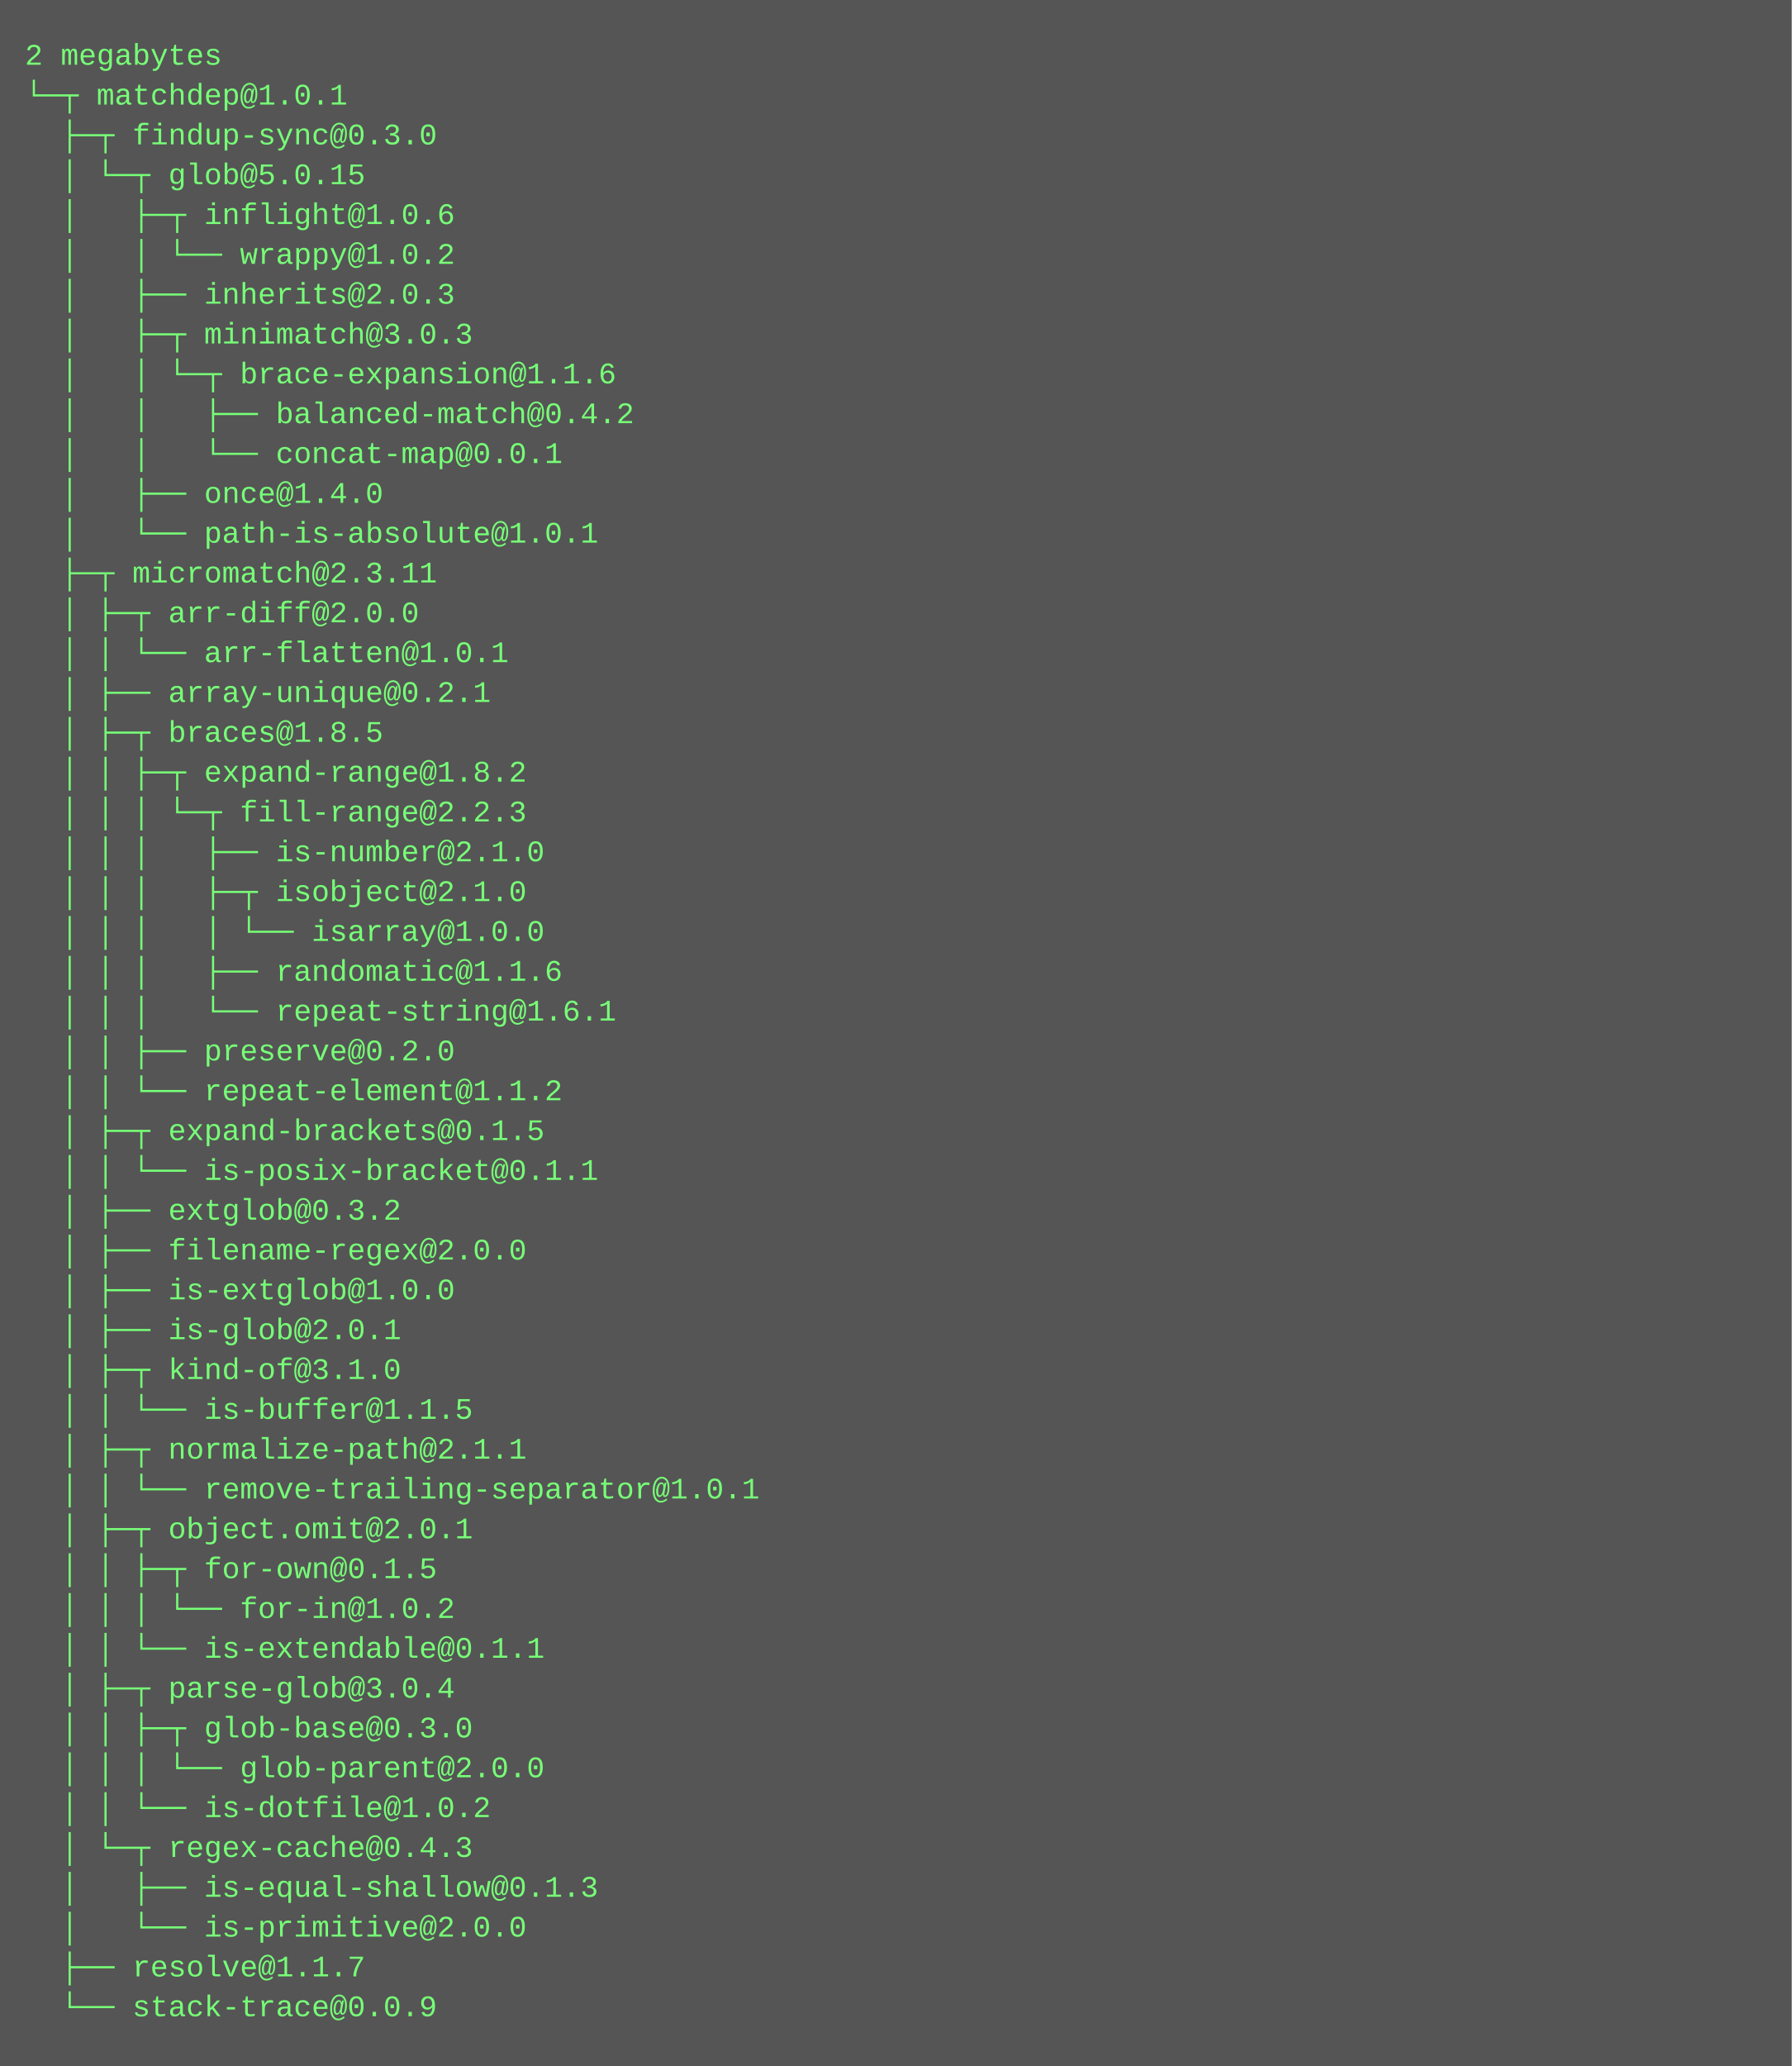
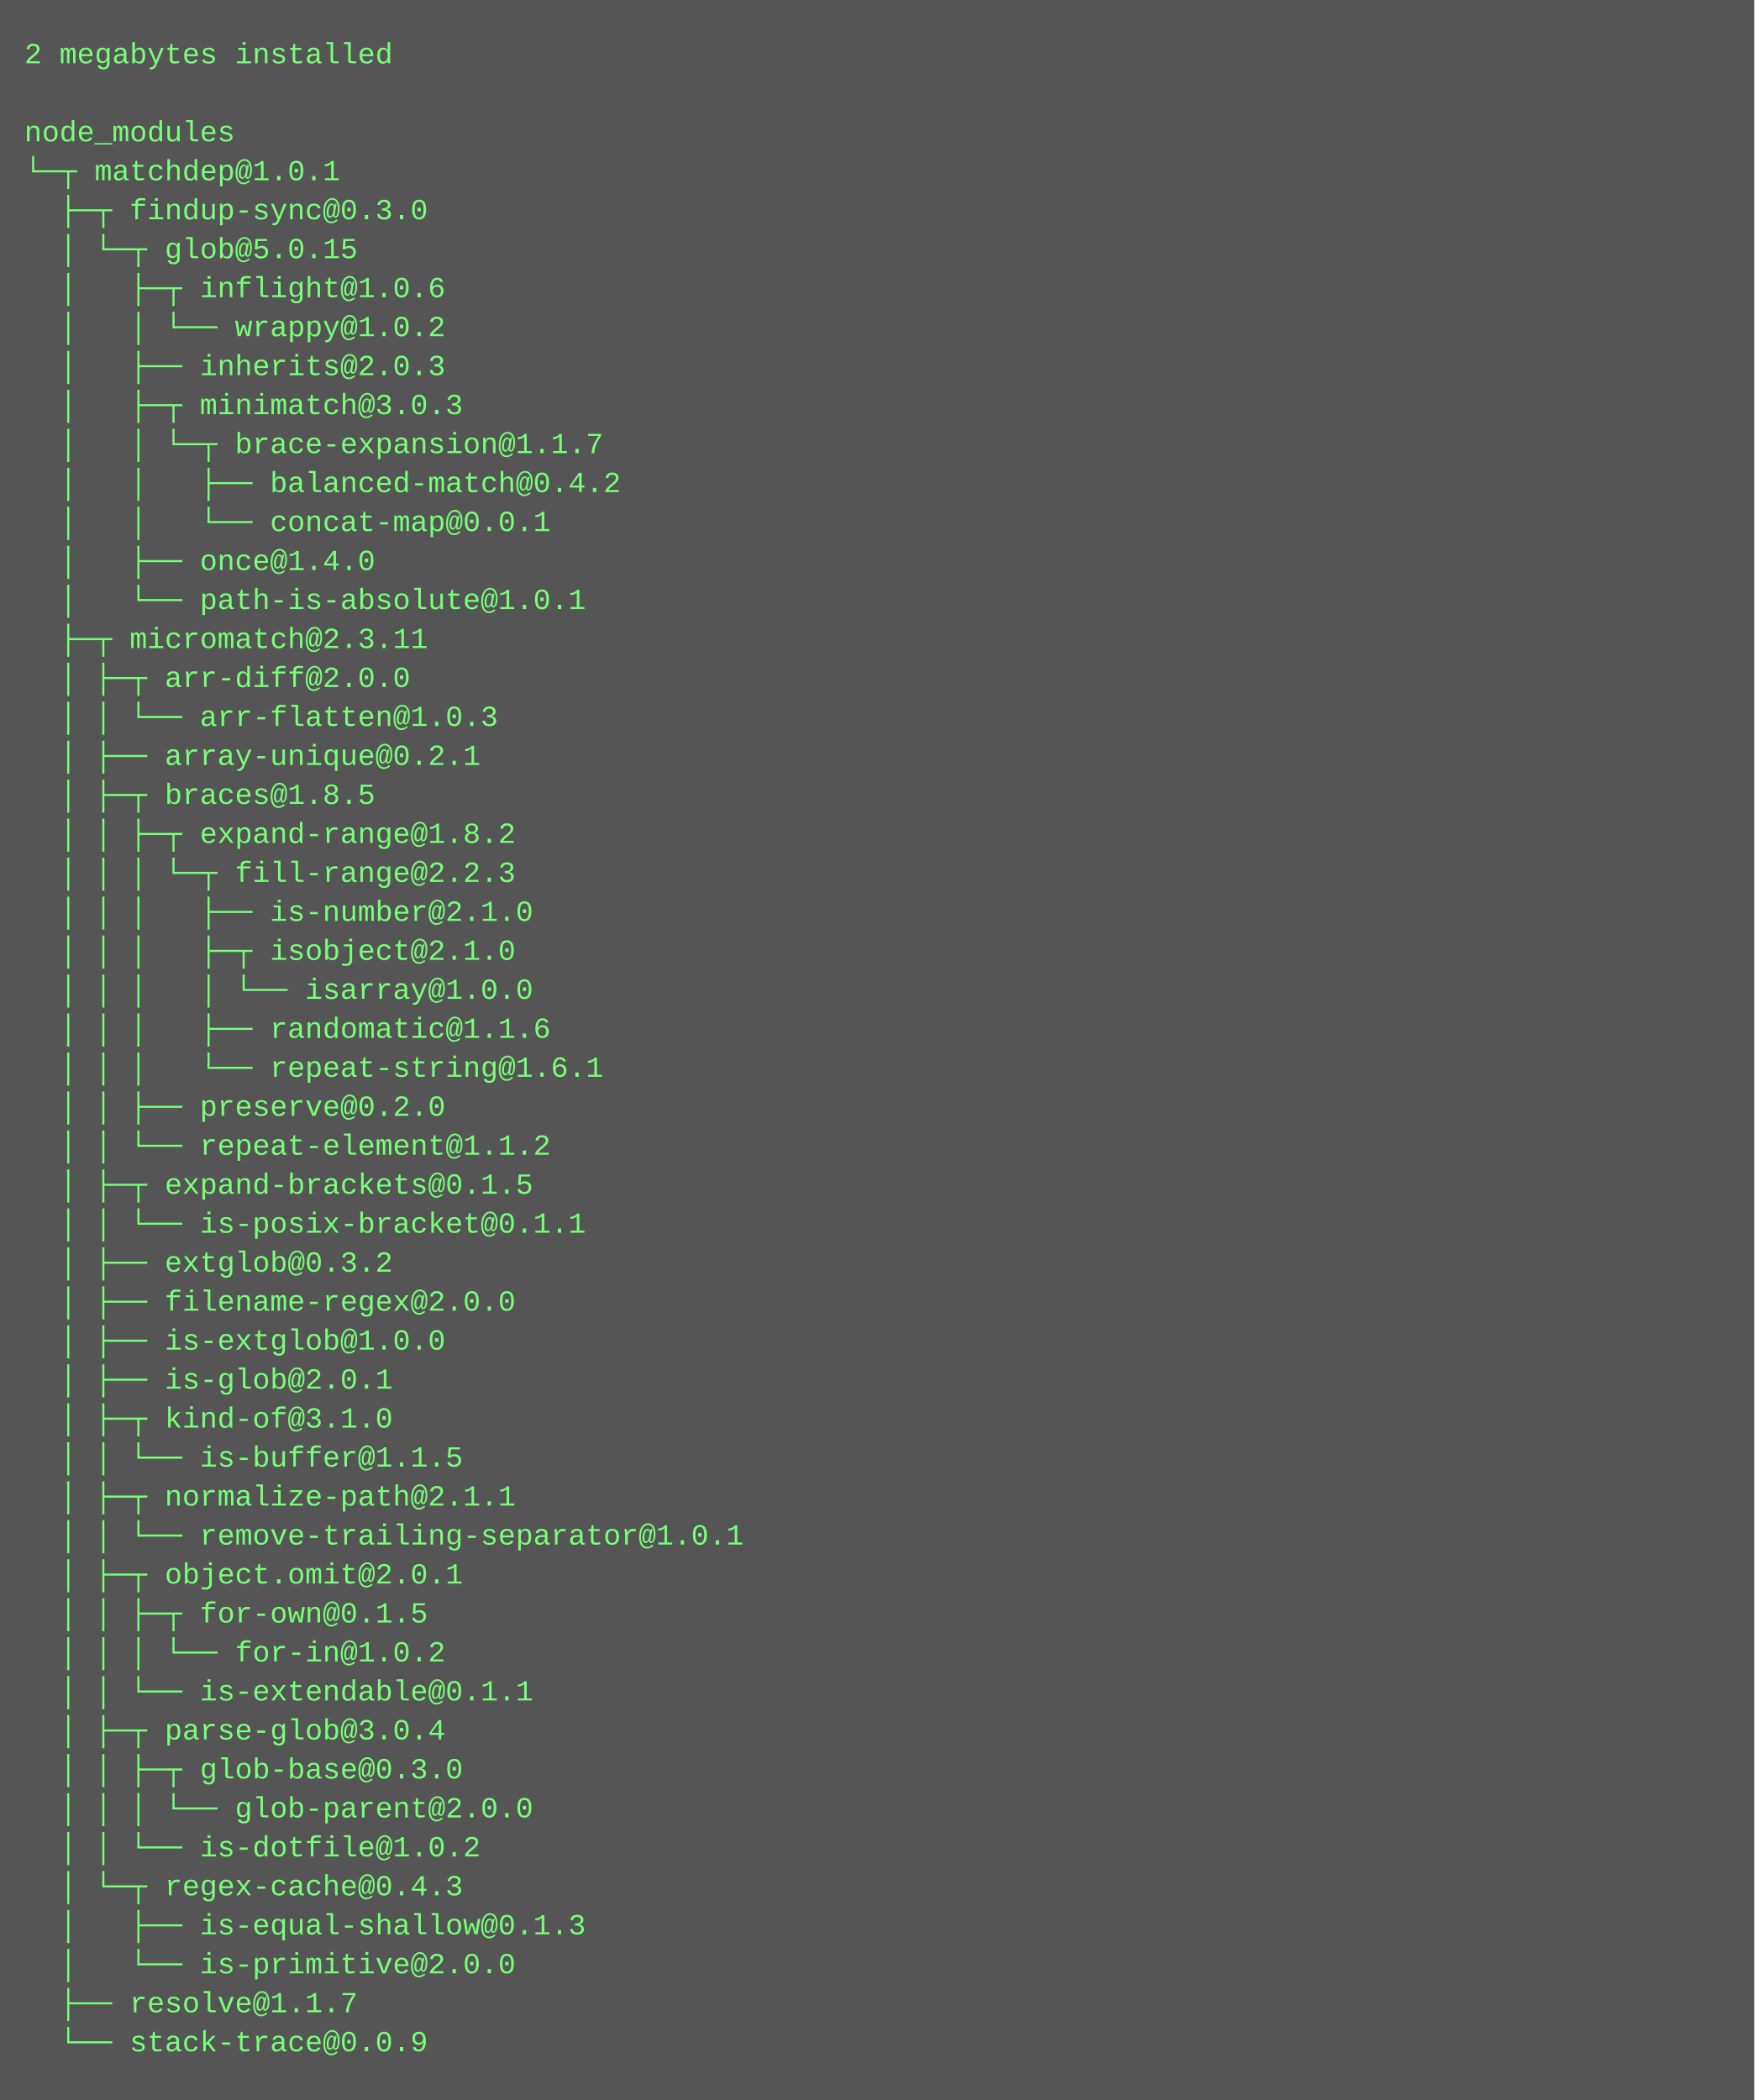
- <svg xmlns="http://www.w3.org/2000/svg" height="830" width="720">
-   <rect height="830" fill="#555" width="720" />
+ <svg xmlns="http://www.w3.org/2000/svg" height="862" width="720">
+   <rect height="862" fill="#555" width="720" />
  <text fill="#7f7" font-family="Courier New" font-size="12" xml:space="preserve">
-     <tspan x="10" y="26">2 megabytes</tspan>
-     <tspan x="10" y="42">└─┬ matchdep@1.0.1 </tspan>
-     <tspan x="10" y="58">  ├─┬ findup-sync@0.3.0 </tspan>
-     <tspan x="10" y="74">  │ └─┬ glob@5.0.15 </tspan>
-     <tspan x="10" y="90">  │   ├─┬ inflight@1.0.6 </tspan>
-     <tspan x="10" y="106">  │   │ └── wrappy@1.0.2 </tspan>
-     <tspan x="10" y="122">  │   ├── inherits@2.0.3 </tspan>
-     <tspan x="10" y="138">  │   ├─┬ minimatch@3.0.3 </tspan>
-     <tspan x="10" y="154">  │   │ └─┬ brace-expansion@1.1.6 </tspan>
-     <tspan x="10" y="170">  │   │   ├── balanced-match@0.4.2 </tspan>
-     <tspan x="10" y="186">  │   │   └── concat-map@0.0.1 </tspan>
-     <tspan x="10" y="202">  │   ├── once@1.4.0 </tspan>
-     <tspan x="10" y="218">  │   └── path-is-absolute@1.0.1 </tspan>
-     <tspan x="10" y="234">  ├─┬ micromatch@2.3.11 </tspan>
-     <tspan x="10" y="250">  │ ├─┬ arr-diff@2.0.0 </tspan>
-     <tspan x="10" y="266">  │ │ └── arr-flatten@1.0.1 </tspan>
-     <tspan x="10" y="282">  │ ├── array-unique@0.2.1 </tspan>
-     <tspan x="10" y="298">  │ ├─┬ braces@1.8.5 </tspan>
-     <tspan x="10" y="314">  │ │ ├─┬ expand-range@1.8.2 </tspan>
-     <tspan x="10" y="330">  │ │ │ └─┬ fill-range@2.2.3 </tspan>
-     <tspan x="10" y="346">  │ │ │   ├── is-number@2.1.0 </tspan>
-     <tspan x="10" y="362">  │ │ │   ├─┬ isobject@2.1.0 </tspan>
-     <tspan x="10" y="378">  │ │ │   │ └── isarray@1.0.0 </tspan>
-     <tspan x="10" y="394">  │ │ │   ├── randomatic@1.1.6 </tspan>
-     <tspan x="10" y="410">  │ │ │   └── repeat-string@1.6.1 </tspan>
-     <tspan x="10" y="426">  │ │ ├── preserve@0.2.0 </tspan>
-     <tspan x="10" y="442">  │ │ └── repeat-element@1.1.2 </tspan>
-     <tspan x="10" y="458">  │ ├─┬ expand-brackets@0.1.5 </tspan>
-     <tspan x="10" y="474">  │ │ └── is-posix-bracket@0.1.1 </tspan>
-     <tspan x="10" y="490">  │ ├── extglob@0.3.2 </tspan>
-     <tspan x="10" y="506">  │ ├── filename-regex@2.0.0 </tspan>
-     <tspan x="10" y="522">  │ ├── is-extglob@1.0.0 </tspan>
-     <tspan x="10" y="538">  │ ├── is-glob@2.0.1 </tspan>
-     <tspan x="10" y="554">  │ ├─┬ kind-of@3.1.0 </tspan>
-     <tspan x="10" y="570">  │ │ └── is-buffer@1.1.5 </tspan>
-     <tspan x="10" y="586">  │ ├─┬ normalize-path@2.1.1 </tspan>
-     <tspan x="10" y="602">  │ │ └── remove-trailing-separator@1.0.1 </tspan>
-     <tspan x="10" y="618">  │ ├─┬ object.omit@2.0.1 </tspan>
-     <tspan x="10" y="634">  │ │ ├─┬ for-own@0.1.5 </tspan>
-     <tspan x="10" y="650">  │ │ │ └── for-in@1.0.2 </tspan>
-     <tspan x="10" y="666">  │ │ └── is-extendable@0.1.1 </tspan>
-     <tspan x="10" y="682">  │ ├─┬ parse-glob@3.0.4 </tspan>
-     <tspan x="10" y="698">  │ │ ├─┬ glob-base@0.3.0 </tspan>
-     <tspan x="10" y="714">  │ │ │ └── glob-parent@2.0.0 </tspan>
-     <tspan x="10" y="730">  │ │ └── is-dotfile@1.0.2 </tspan>
-     <tspan x="10" y="746">  │ └─┬ regex-cache@0.4.3 </tspan>
-     <tspan x="10" y="762">  │   ├── is-equal-shallow@0.1.3 </tspan>
-     <tspan x="10" y="778">  │   └── is-primitive@2.0.0 </tspan>
-     <tspan x="10" y="794">  ├── resolve@1.1.7 </tspan>
-     <tspan x="10" y="810">  └── stack-trace@0.0.9</tspan>
+     <tspan x="10" y="26">2 megabytes installed</tspan>
+     <tspan x="10" y="42" />
+     <tspan x="10" y="58">node_modules</tspan>
+     <tspan x="10" y="74">└─┬ matchdep@1.0.1 </tspan>
+     <tspan x="10" y="90">  ├─┬ findup-sync@0.3.0 </tspan>
+     <tspan x="10" y="106">  │ └─┬ glob@5.0.15 </tspan>
+     <tspan x="10" y="122">  │   ├─┬ inflight@1.0.6 </tspan>
+     <tspan x="10" y="138">  │   │ └── wrappy@1.0.2 </tspan>
+     <tspan x="10" y="154">  │   ├── inherits@2.0.3 </tspan>
+     <tspan x="10" y="170">  │   ├─┬ minimatch@3.0.3 </tspan>
+     <tspan x="10" y="186">  │   │ └─┬ brace-expansion@1.1.7 </tspan>
+     <tspan x="10" y="202">  │   │   ├── balanced-match@0.4.2 </tspan>
+     <tspan x="10" y="218">  │   │   └── concat-map@0.0.1 </tspan>
+     <tspan x="10" y="234">  │   ├── once@1.4.0 </tspan>
+     <tspan x="10" y="250">  │   └── path-is-absolute@1.0.1 </tspan>
+     <tspan x="10" y="266">  ├─┬ micromatch@2.3.11 </tspan>
+     <tspan x="10" y="282">  │ ├─┬ arr-diff@2.0.0 </tspan>
+     <tspan x="10" y="298">  │ │ └── arr-flatten@1.0.3 </tspan>
+     <tspan x="10" y="314">  │ ├── array-unique@0.2.1 </tspan>
+     <tspan x="10" y="330">  │ ├─┬ braces@1.8.5 </tspan>
+     <tspan x="10" y="346">  │ │ ├─┬ expand-range@1.8.2 </tspan>
+     <tspan x="10" y="362">  │ │ │ └─┬ fill-range@2.2.3 </tspan>
+     <tspan x="10" y="378">  │ │ │   ├── is-number@2.1.0 </tspan>
+     <tspan x="10" y="394">  │ │ │   ├─┬ isobject@2.1.0 </tspan>
+     <tspan x="10" y="410">  │ │ │   │ └── isarray@1.0.0 </tspan>
+     <tspan x="10" y="426">  │ │ │   ├── randomatic@1.1.6 </tspan>
+     <tspan x="10" y="442">  │ │ │   └── repeat-string@1.6.1 </tspan>
+     <tspan x="10" y="458">  │ │ ├── preserve@0.2.0 </tspan>
+     <tspan x="10" y="474">  │ │ └── repeat-element@1.1.2 </tspan>
+     <tspan x="10" y="490">  │ ├─┬ expand-brackets@0.1.5 </tspan>
+     <tspan x="10" y="506">  │ │ └── is-posix-bracket@0.1.1 </tspan>
+     <tspan x="10" y="522">  │ ├── extglob@0.3.2 </tspan>
+     <tspan x="10" y="538">  │ ├── filename-regex@2.0.0 </tspan>
+     <tspan x="10" y="554">  │ ├── is-extglob@1.0.0 </tspan>
+     <tspan x="10" y="570">  │ ├── is-glob@2.0.1 </tspan>
+     <tspan x="10" y="586">  │ ├─┬ kind-of@3.1.0 </tspan>
+     <tspan x="10" y="602">  │ │ └── is-buffer@1.1.5 </tspan>
+     <tspan x="10" y="618">  │ ├─┬ normalize-path@2.1.1 </tspan>
+     <tspan x="10" y="634">  │ │ └── remove-trailing-separator@1.0.1 </tspan>
+     <tspan x="10" y="650">  │ ├─┬ object.omit@2.0.1 </tspan>
+     <tspan x="10" y="666">  │ │ ├─┬ for-own@0.1.5 </tspan>
+     <tspan x="10" y="682">  │ │ │ └── for-in@1.0.2 </tspan>
+     <tspan x="10" y="698">  │ │ └── is-extendable@0.1.1 </tspan>
+     <tspan x="10" y="714">  │ ├─┬ parse-glob@3.0.4 </tspan>
+     <tspan x="10" y="730">  │ │ ├─┬ glob-base@0.3.0 </tspan>
+     <tspan x="10" y="746">  │ │ │ └── glob-parent@2.0.0 </tspan>
+     <tspan x="10" y="762">  │ │ └── is-dotfile@1.0.2 </tspan>
+     <tspan x="10" y="778">  │ └─┬ regex-cache@0.4.3 </tspan>
+     <tspan x="10" y="794">  │   ├── is-equal-shallow@0.1.3 </tspan>
+     <tspan x="10" y="810">  │   └── is-primitive@2.0.0 </tspan>
+     <tspan x="10" y="826">  ├── resolve@1.1.7 </tspan>
+     <tspan x="10" y="842">  └── stack-trace@0.0.9</tspan>
  </text>
</svg>
